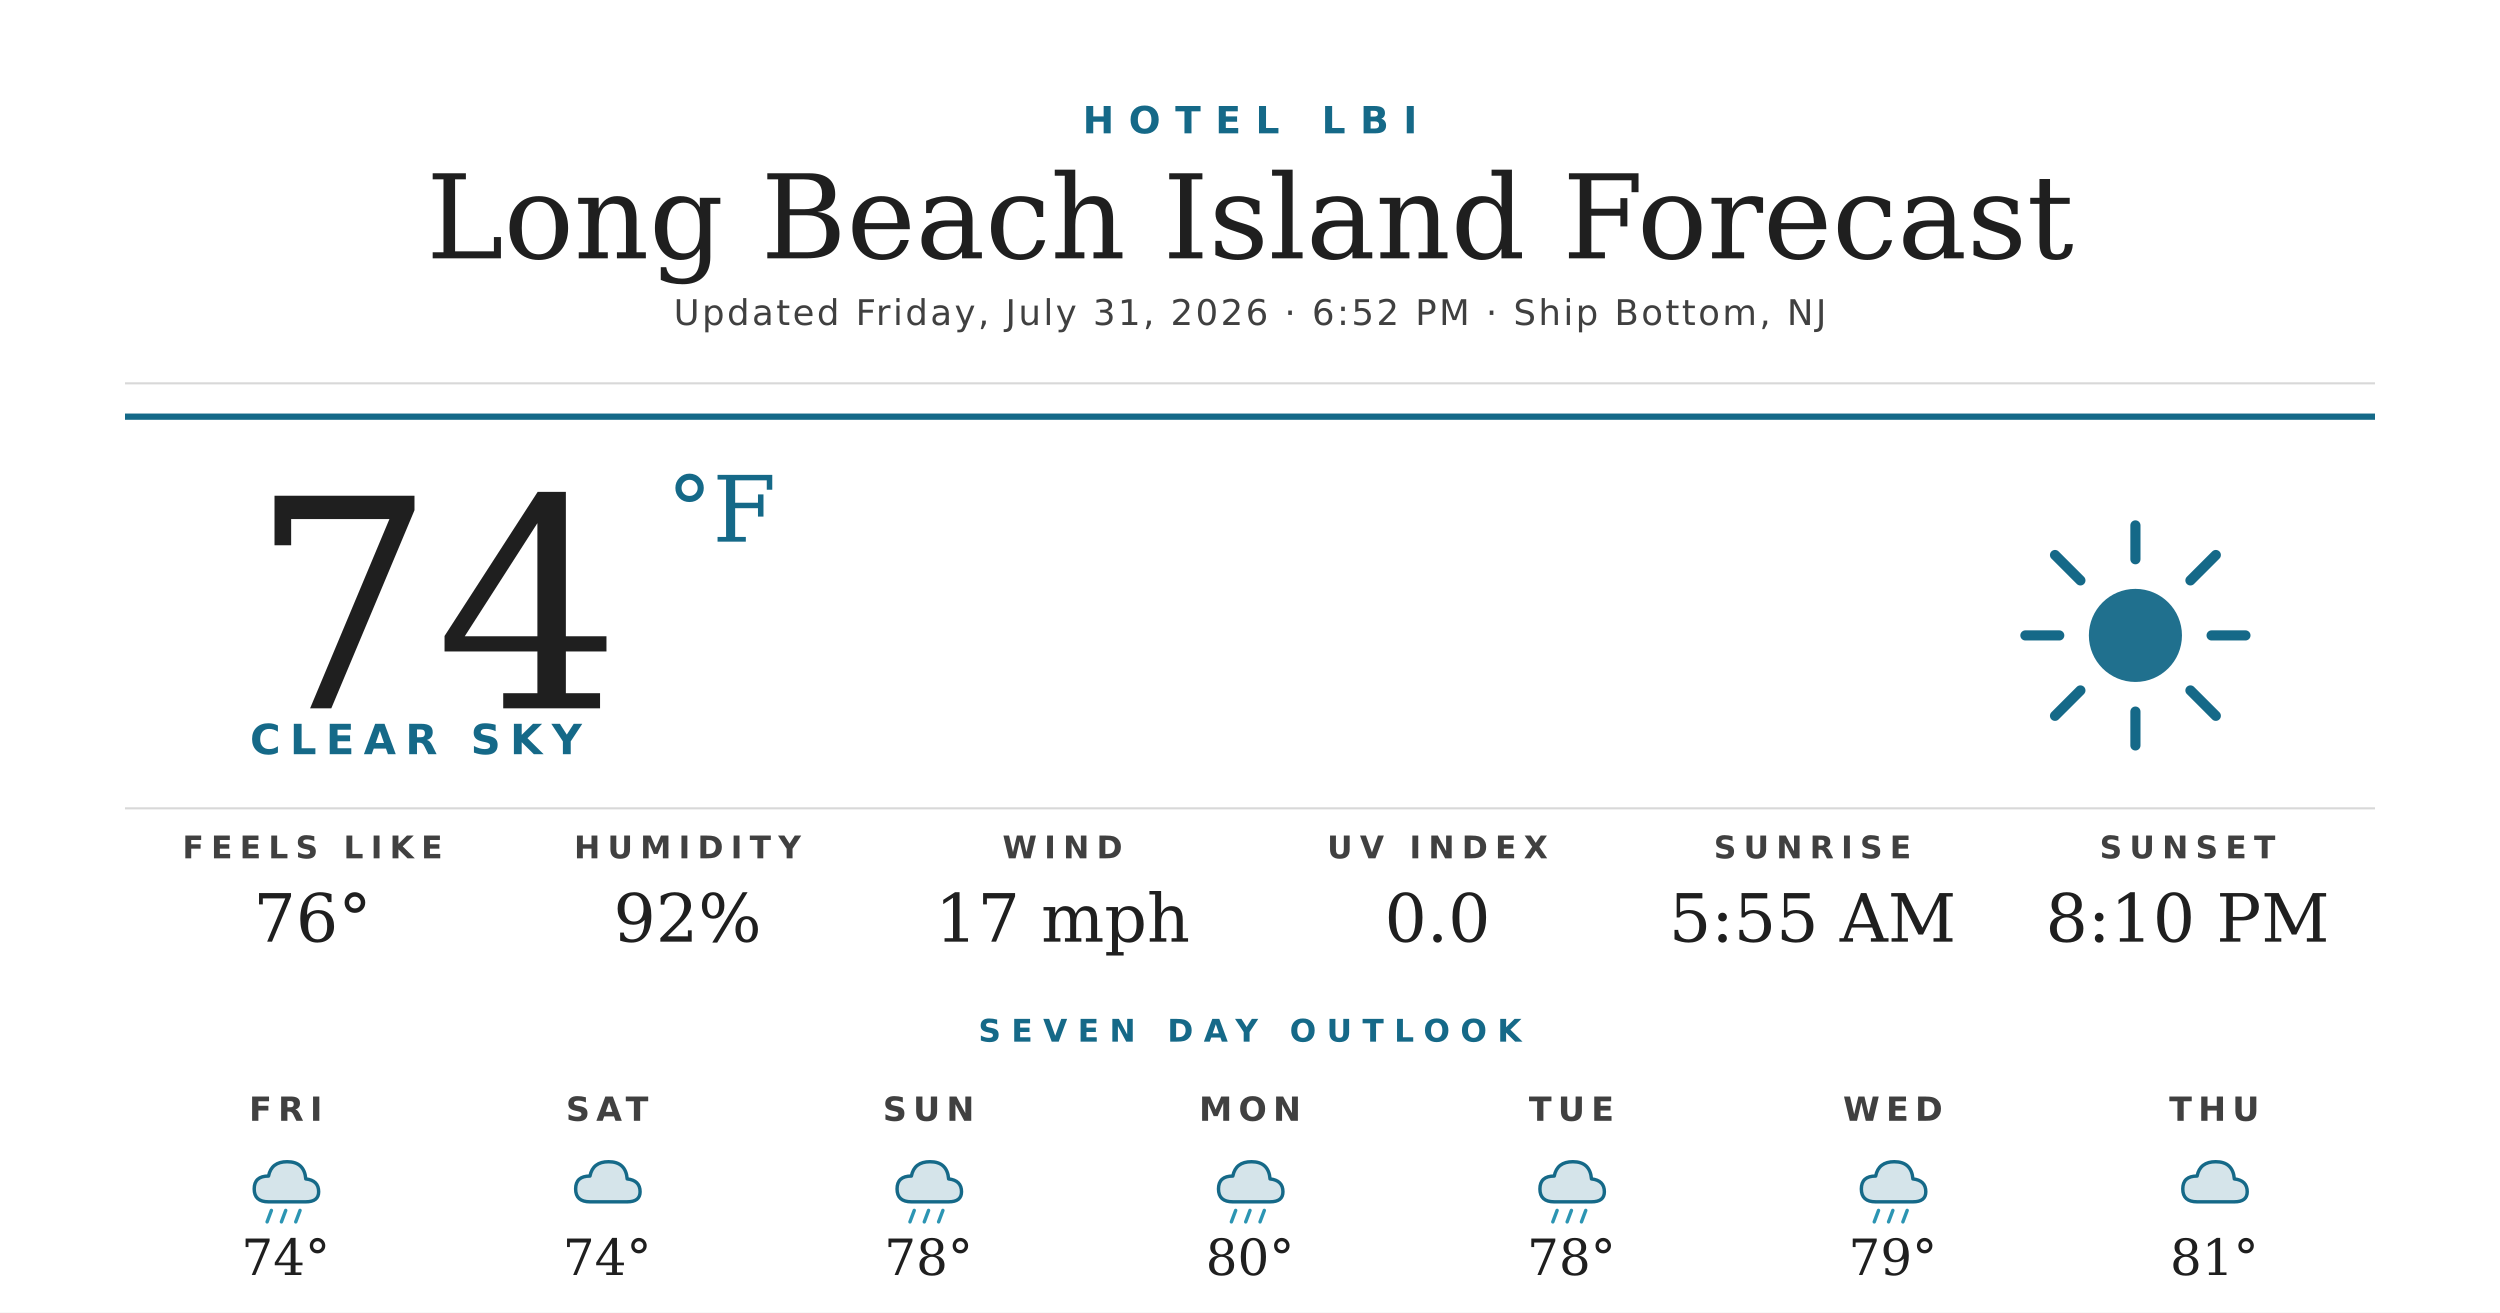
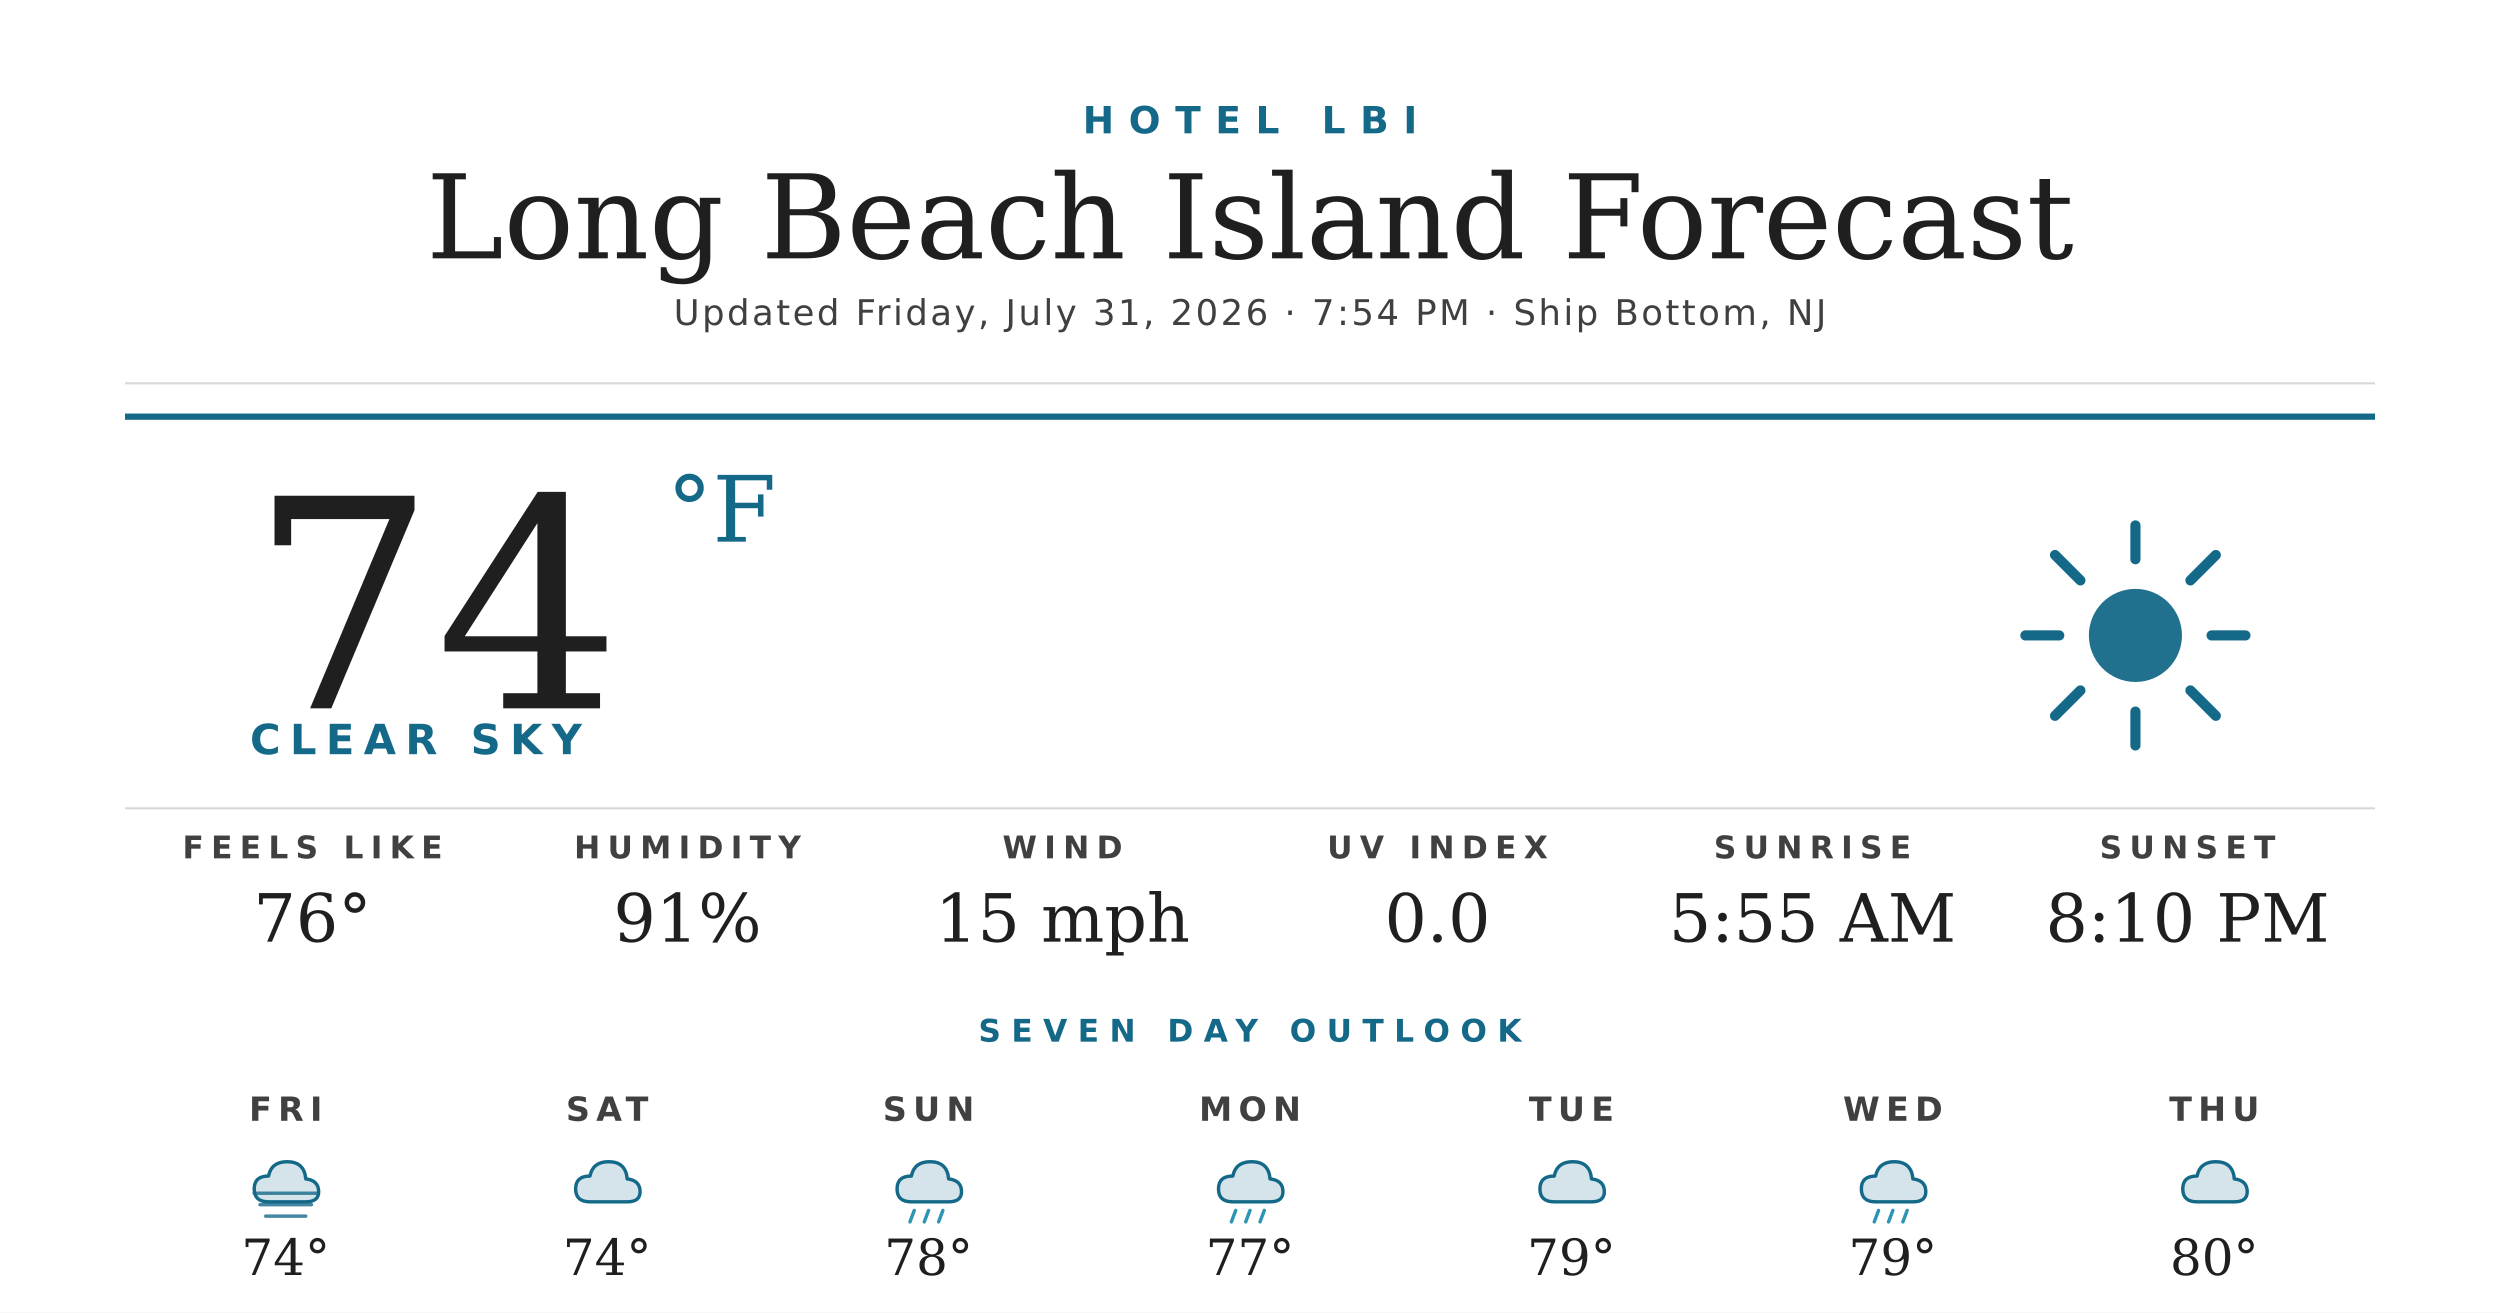
<svg xmlns="http://www.w3.org/2000/svg" width="1200" height="630" viewBox="0 0 1200 630">
  <rect width="1200" height="630" fill="#ffffff" />
  <text x="600" y="64" text-anchor="middle" font-family="'Montserrat Bold', 'Montserrat', 'DejaVu Sans', Helvetica, Arial, sans-serif" font-size="18" font-weight="700" fill="#156988" letter-spacing="7">HOTEL LBI</text>
  <text x="600" y="124" text-anchor="middle" font-family="'Prata', 'DejaVu Serif', Georgia, serif" font-size="56" fill="#1f1f1f">Long Beach Island Forecast</text>
-   <text x="600" y="156" text-anchor="middle" font-family="'Montserrat', 'DejaVu Sans', Helvetica, Arial, sans-serif" font-size="17" font-weight="500" fill="#404040" letter-spacing="1.2">Updated Friday, July 31, 2026 · 6:52 PM · Ship Bottom, NJ</text>
+   <text x="600" y="156" text-anchor="middle" font-family="'Montserrat', 'DejaVu Sans', Helvetica, Arial, sans-serif" font-size="17" font-weight="500" fill="#404040" letter-spacing="1.2">Updated Friday, July 31, 2026 · 7:54 PM · Ship Bottom, NJ</text>
  <line x1="60" y1="184" x2="1140" y2="184" stroke="#d8d8d8" stroke-width="1" />
  <line x1="60" y1="200" x2="1140" y2="200" stroke="#156988" stroke-width="3" />
  <text x="120" y="340" font-family="'Prata', 'DejaVu Serif', Georgia, serif" font-size="140" fill="#1f1f1f">74</text>
  <text x="320" y="260" font-family="'Prata', 'DejaVu Serif', Georgia, serif" font-size="44" fill="#156988">°F</text>
  <text x="120" y="362" font-family="'Montserrat Bold', 'Montserrat', 'DejaVu Sans', Helvetica, Arial, sans-serif" font-size="20" font-weight="700" fill="#156988" letter-spacing="4.5">CLEAR SKY</text>
  <g transform="translate(960,240) scale(2.03125)">
    <circle cx="32" cy="32" r="11" fill="#156988" opacity="0.95" />
    <g stroke="#156988" stroke-width="2.4" stroke-linecap="round">
      <line x1="32" y1="6" x2="32" y2="14" />
      <line x1="32" y1="50" x2="32" y2="58" />
      <line x1="6" y1="32" x2="14" y2="32" />
      <line x1="50" y1="32" x2="58" y2="32" />
      <line x1="13" y1="13" x2="19" y2="19" />
      <line x1="45" y1="45" x2="51" y2="51" />
      <line x1="13" y1="51" x2="19" y2="45" />
      <line x1="45" y1="19" x2="51" y2="13" />
    </g>
  </g>
  <line x1="60" y1="388" x2="1140" y2="388" stroke="#d8d8d8" stroke-width="1" />
  <text x="150" y="412" text-anchor="middle" font-family="'Montserrat Bold', 'Montserrat', 'DejaVu Sans', Helvetica, Arial, sans-serif" font-size="15" font-weight="700" fill="#404040" letter-spacing="3.5">FEELS LIKE</text>
  <text x="150" y="452" text-anchor="middle" font-family="'Prata', 'DejaVu Serif', Georgia, serif" font-size="32" fill="#1f1f1f">76°</text>
  <text x="330" y="412" text-anchor="middle" font-family="'Montserrat Bold', 'Montserrat', 'DejaVu Sans', Helvetica, Arial, sans-serif" font-size="15" font-weight="700" fill="#404040" letter-spacing="3.5">HUMIDITY</text>
-   <text x="330" y="452" text-anchor="middle" font-family="'Prata', 'DejaVu Serif', Georgia, serif" font-size="32" fill="#1f1f1f">92%</text>
+   <text x="330" y="452" text-anchor="middle" font-family="'Prata', 'DejaVu Serif', Georgia, serif" font-size="32" fill="#1f1f1f">91%</text>
  <text x="510" y="412" text-anchor="middle" font-family="'Montserrat Bold', 'Montserrat', 'DejaVu Sans', Helvetica, Arial, sans-serif" font-size="15" font-weight="700" fill="#404040" letter-spacing="3.5">WIND</text>
-   <text x="510" y="452" text-anchor="middle" font-family="'Prata', 'DejaVu Serif', Georgia, serif" font-size="32" fill="#1f1f1f">17 mph</text>
+   <text x="510" y="452" text-anchor="middle" font-family="'Prata', 'DejaVu Serif', Georgia, serif" font-size="32" fill="#1f1f1f">15 mph</text>
  <text x="690" y="412" text-anchor="middle" font-family="'Montserrat Bold', 'Montserrat', 'DejaVu Sans', Helvetica, Arial, sans-serif" font-size="15" font-weight="700" fill="#404040" letter-spacing="3.5">UV INDEX</text>
  <text x="690" y="452" text-anchor="middle" font-family="'Prata', 'DejaVu Serif', Georgia, serif" font-size="32" fill="#1f1f1f">0.0</text>
  <text x="870" y="412" text-anchor="middle" font-family="'Montserrat Bold', 'Montserrat', 'DejaVu Sans', Helvetica, Arial, sans-serif" font-size="15" font-weight="700" fill="#404040" letter-spacing="3.5">SUNRISE</text>
  <text x="870" y="452" text-anchor="middle" font-family="'Prata', 'DejaVu Serif', Georgia, serif" font-size="32" fill="#1f1f1f">5:55 AM</text>
  <text x="1050" y="412" text-anchor="middle" font-family="'Montserrat Bold', 'Montserrat', 'DejaVu Sans', Helvetica, Arial, sans-serif" font-size="15" font-weight="700" fill="#404040" letter-spacing="3.5">SUNSET</text>
  <text x="1050" y="452" text-anchor="middle" font-family="'Prata', 'DejaVu Serif', Georgia, serif" font-size="32" fill="#1f1f1f">8:10 PM</text>
  <text x="600" y="500" text-anchor="middle" font-family="'Montserrat Bold', 'Montserrat', 'DejaVu Sans', Helvetica, Arial, sans-serif" font-size="15" font-weight="700" fill="#156988" letter-spacing="5">SEVEN DAY OUTLOOK</text>
  <text x="137.143" y="538" text-anchor="middle" font-family="'Montserrat Bold', 'Montserrat', 'DejaVu Sans', Helvetica, Arial, sans-serif" font-size="16" font-weight="700" fill="#404040" letter-spacing="3">FRI</text>
  <g transform="translate(115.1429,548) scale(0.6875)">
    <path d="M20 42 Q10 42 10 33 Q10 24 20 24 Q22 14 33 14 Q45 14 46 26 Q55 27 55 35 Q55 42 46 42 Z" fill="#156988" opacity="0.18" />
    <path d="M20 42 Q10 42 10 33 Q10 24 20 24 Q22 14 33 14 Q45 14 46 26 Q55 27 55 35 Q55 42 46 42 Z" fill="none" stroke="#156988" stroke-width="2.4" stroke-linejoin="round" />
-     <g stroke="#2C95B3" stroke-width="2.4" stroke-linecap="round">
-       <line x1="22" y1="48" x2="19" y2="56" />
-       <line x1="32" y1="48" x2="29" y2="56" />
-       <line x1="42" y1="48" x2="39" y2="56" />
+     <g stroke="#156988" stroke-width="2.4" stroke-linecap="round" opacity="0.8">
+       <line x1="10" y1="36" x2="54" y2="36" />
+       <line x1="14" y1="44" x2="50" y2="44" />
+       <line x1="18" y1="52" x2="46" y2="52" />
    </g>
  </g>
  <text x="137.143" y="612" text-anchor="middle" font-family="'Prata', 'DejaVu Serif', Georgia, serif" font-size="24" fill="#1f1f1f">74°</text>
  <text x="291.429" y="538" text-anchor="middle" font-family="'Montserrat Bold', 'Montserrat', 'DejaVu Sans', Helvetica, Arial, sans-serif" font-size="16" font-weight="700" fill="#404040" letter-spacing="3">SAT</text>
  <g transform="translate(269.4286,548) scale(0.6875)">
    <path d="M20 42 Q10 42 10 33 Q10 24 20 24 Q22 14 33 14 Q45 14 46 26 Q55 27 55 35 Q55 42 46 42 Z" fill="#156988" opacity="0.18" />
    <path d="M20 42 Q10 42 10 33 Q10 24 20 24 Q22 14 33 14 Q45 14 46 26 Q55 27 55 35 Q55 42 46 42 Z" fill="none" stroke="#156988" stroke-width="2.4" stroke-linejoin="round" />
  </g>
  <text x="291.429" y="612" text-anchor="middle" font-family="'Prata', 'DejaVu Serif', Georgia, serif" font-size="24" fill="#1f1f1f">74°</text>
  <text x="445.714" y="538" text-anchor="middle" font-family="'Montserrat Bold', 'Montserrat', 'DejaVu Sans', Helvetica, Arial, sans-serif" font-size="16" font-weight="700" fill="#404040" letter-spacing="3">SUN</text>
  <g transform="translate(423.7143,548) scale(0.6875)">
    <path d="M20 42 Q10 42 10 33 Q10 24 20 24 Q22 14 33 14 Q45 14 46 26 Q55 27 55 35 Q55 42 46 42 Z" fill="#156988" opacity="0.18" />
    <path d="M20 42 Q10 42 10 33 Q10 24 20 24 Q22 14 33 14 Q45 14 46 26 Q55 27 55 35 Q55 42 46 42 Z" fill="none" stroke="#156988" stroke-width="2.4" stroke-linejoin="round" />
    <g stroke="#2C95B3" stroke-width="2.4" stroke-linecap="round">
      <line x1="22" y1="48" x2="19" y2="56" />
      <line x1="32" y1="48" x2="29" y2="56" />
      <line x1="42" y1="48" x2="39" y2="56" />
    </g>
  </g>
  <text x="445.714" y="612" text-anchor="middle" font-family="'Prata', 'DejaVu Serif', Georgia, serif" font-size="24" fill="#1f1f1f">78°</text>
  <text x="600" y="538" text-anchor="middle" font-family="'Montserrat Bold', 'Montserrat', 'DejaVu Sans', Helvetica, Arial, sans-serif" font-size="16" font-weight="700" fill="#404040" letter-spacing="3">MON</text>
  <g transform="translate(578,548) scale(0.6875)">
    <path d="M20 42 Q10 42 10 33 Q10 24 20 24 Q22 14 33 14 Q45 14 46 26 Q55 27 55 35 Q55 42 46 42 Z" fill="#156988" opacity="0.18" />
    <path d="M20 42 Q10 42 10 33 Q10 24 20 24 Q22 14 33 14 Q45 14 46 26 Q55 27 55 35 Q55 42 46 42 Z" fill="none" stroke="#156988" stroke-width="2.4" stroke-linejoin="round" />
    <g stroke="#2C95B3" stroke-width="2.4" stroke-linecap="round">
      <line x1="22" y1="48" x2="19" y2="56" />
      <line x1="32" y1="48" x2="29" y2="56" />
      <line x1="42" y1="48" x2="39" y2="56" />
    </g>
  </g>
-   <text x="600" y="612" text-anchor="middle" font-family="'Prata', 'DejaVu Serif', Georgia, serif" font-size="24" fill="#1f1f1f">80°</text>
+   <text x="600" y="612" text-anchor="middle" font-family="'Prata', 'DejaVu Serif', Georgia, serif" font-size="24" fill="#1f1f1f">77°</text>
  <text x="754.286" y="538" text-anchor="middle" font-family="'Montserrat Bold', 'Montserrat', 'DejaVu Sans', Helvetica, Arial, sans-serif" font-size="16" font-weight="700" fill="#404040" letter-spacing="3">TUE</text>
  <g transform="translate(732.2857,548) scale(0.6875)">
    <path d="M20 42 Q10 42 10 33 Q10 24 20 24 Q22 14 33 14 Q45 14 46 26 Q55 27 55 35 Q55 42 46 42 Z" fill="#156988" opacity="0.18" />
    <path d="M20 42 Q10 42 10 33 Q10 24 20 24 Q22 14 33 14 Q45 14 46 26 Q55 27 55 35 Q55 42 46 42 Z" fill="none" stroke="#156988" stroke-width="2.4" stroke-linejoin="round" />
-     <g stroke="#2C95B3" stroke-width="2.4" stroke-linecap="round">
-       <line x1="22" y1="48" x2="19" y2="56" />
-       <line x1="32" y1="48" x2="29" y2="56" />
-       <line x1="42" y1="48" x2="39" y2="56" />
-     </g>
  </g>
-   <text x="754.286" y="612" text-anchor="middle" font-family="'Prata', 'DejaVu Serif', Georgia, serif" font-size="24" fill="#1f1f1f">78°</text>
+   <text x="754.286" y="612" text-anchor="middle" font-family="'Prata', 'DejaVu Serif', Georgia, serif" font-size="24" fill="#1f1f1f">79°</text>
  <text x="908.571" y="538" text-anchor="middle" font-family="'Montserrat Bold', 'Montserrat', 'DejaVu Sans', Helvetica, Arial, sans-serif" font-size="16" font-weight="700" fill="#404040" letter-spacing="3">WED</text>
  <g transform="translate(886.5714,548) scale(0.6875)">
    <path d="M20 42 Q10 42 10 33 Q10 24 20 24 Q22 14 33 14 Q45 14 46 26 Q55 27 55 35 Q55 42 46 42 Z" fill="#156988" opacity="0.18" />
    <path d="M20 42 Q10 42 10 33 Q10 24 20 24 Q22 14 33 14 Q45 14 46 26 Q55 27 55 35 Q55 42 46 42 Z" fill="none" stroke="#156988" stroke-width="2.4" stroke-linejoin="round" />
    <g stroke="#2C95B3" stroke-width="2.4" stroke-linecap="round">
      <line x1="22" y1="48" x2="19" y2="56" />
      <line x1="32" y1="48" x2="29" y2="56" />
      <line x1="42" y1="48" x2="39" y2="56" />
    </g>
  </g>
  <text x="908.571" y="612" text-anchor="middle" font-family="'Prata', 'DejaVu Serif', Georgia, serif" font-size="24" fill="#1f1f1f">79°</text>
  <text x="1062.857" y="538" text-anchor="middle" font-family="'Montserrat Bold', 'Montserrat', 'DejaVu Sans', Helvetica, Arial, sans-serif" font-size="16" font-weight="700" fill="#404040" letter-spacing="3">THU</text>
  <g transform="translate(1040.857,548) scale(0.6875)">
    <path d="M20 42 Q10 42 10 33 Q10 24 20 24 Q22 14 33 14 Q45 14 46 26 Q55 27 55 35 Q55 42 46 42 Z" fill="#156988" opacity="0.18" />
    <path d="M20 42 Q10 42 10 33 Q10 24 20 24 Q22 14 33 14 Q45 14 46 26 Q55 27 55 35 Q55 42 46 42 Z" fill="none" stroke="#156988" stroke-width="2.4" stroke-linejoin="round" />
  </g>
-   <text x="1062.857" y="612" text-anchor="middle" font-family="'Prata', 'DejaVu Serif', Georgia, serif" font-size="24" fill="#1f1f1f">81°</text>
+   <text x="1062.857" y="612" text-anchor="middle" font-family="'Prata', 'DejaVu Serif', Georgia, serif" font-size="24" fill="#1f1f1f">80°</text>
</svg>
